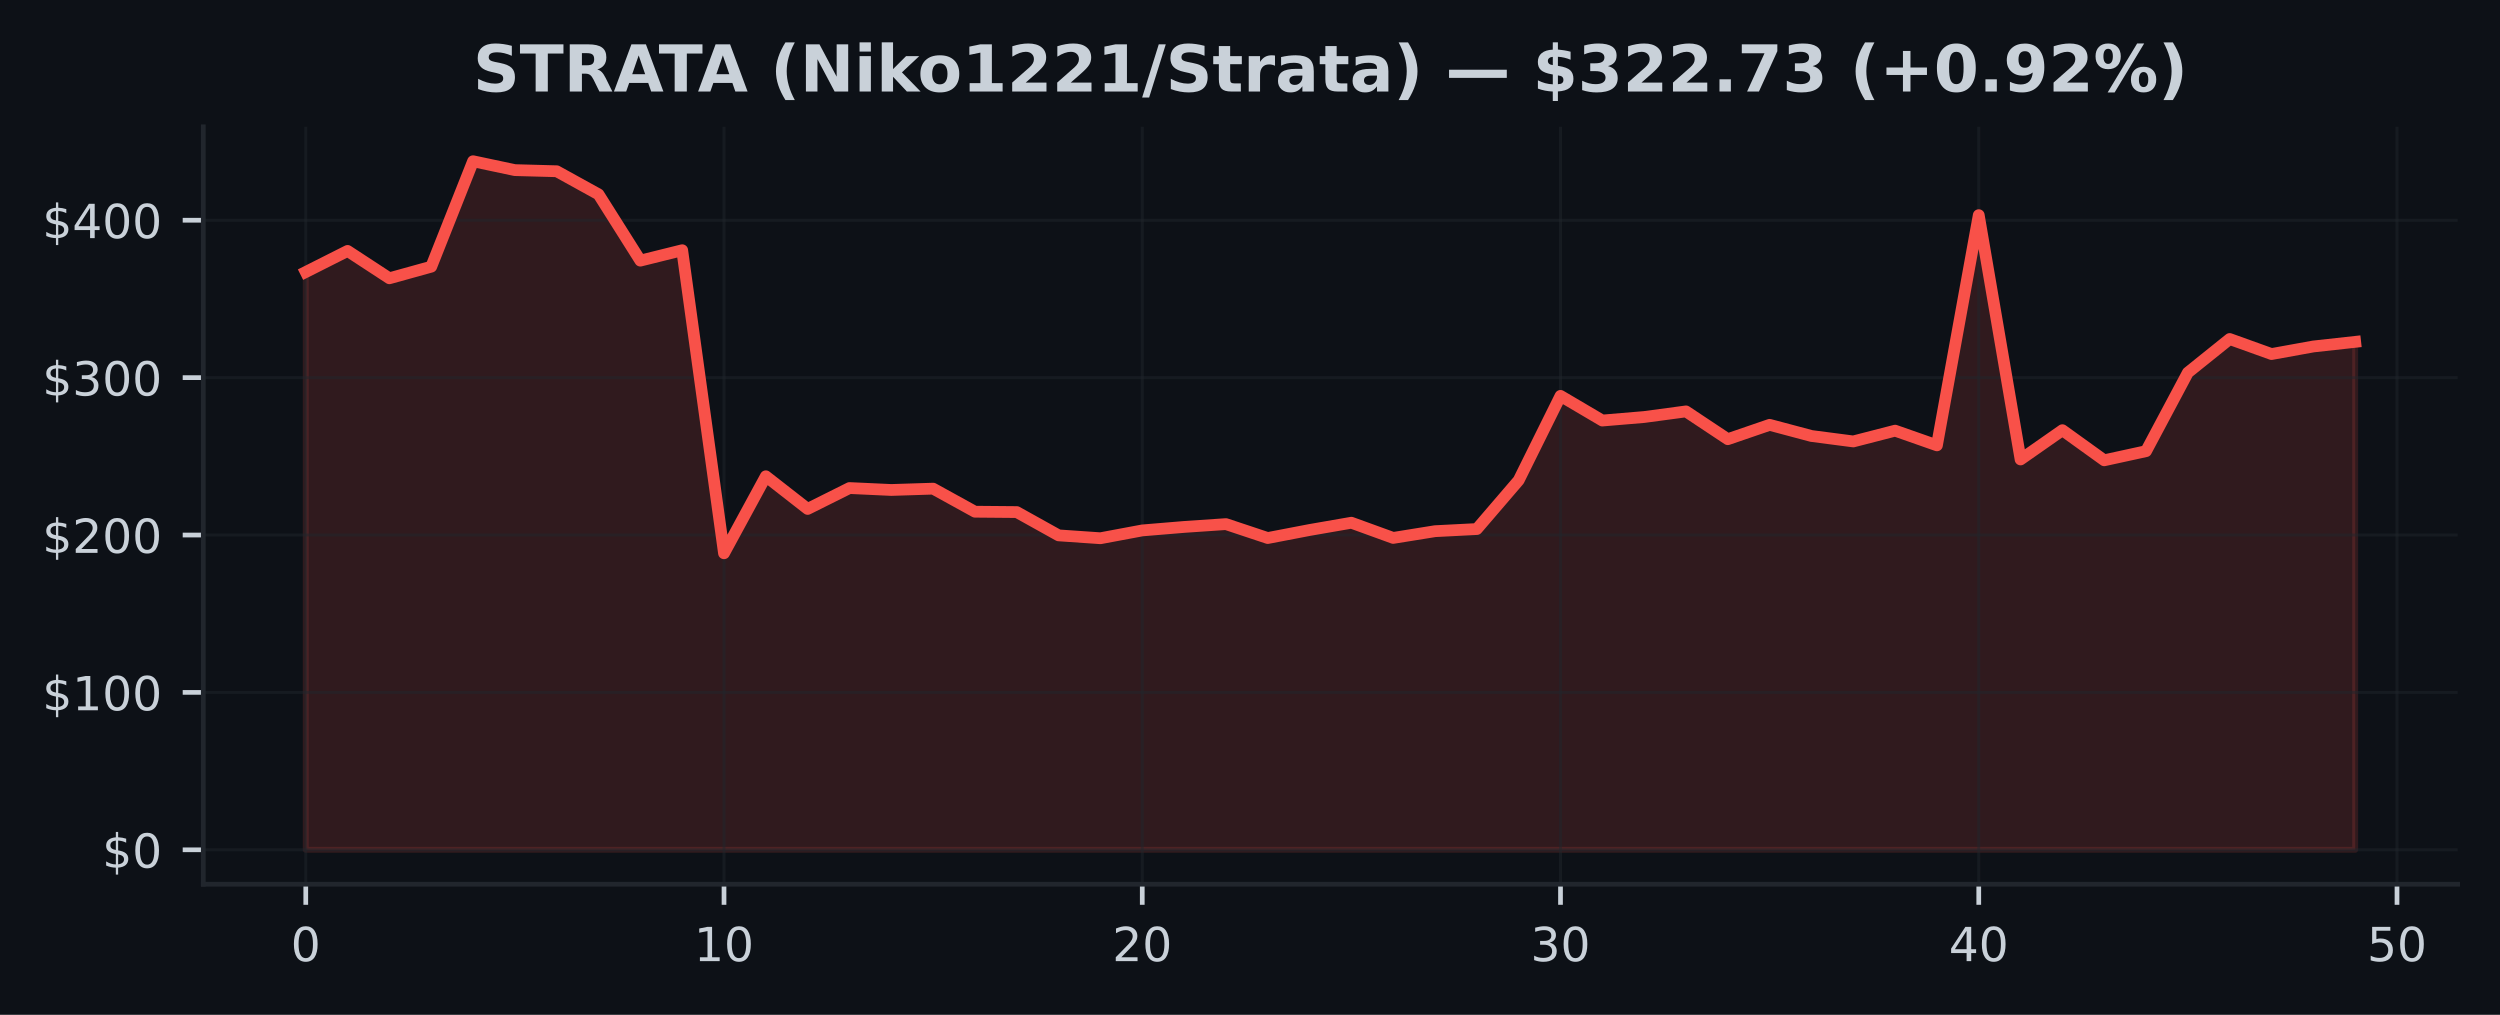
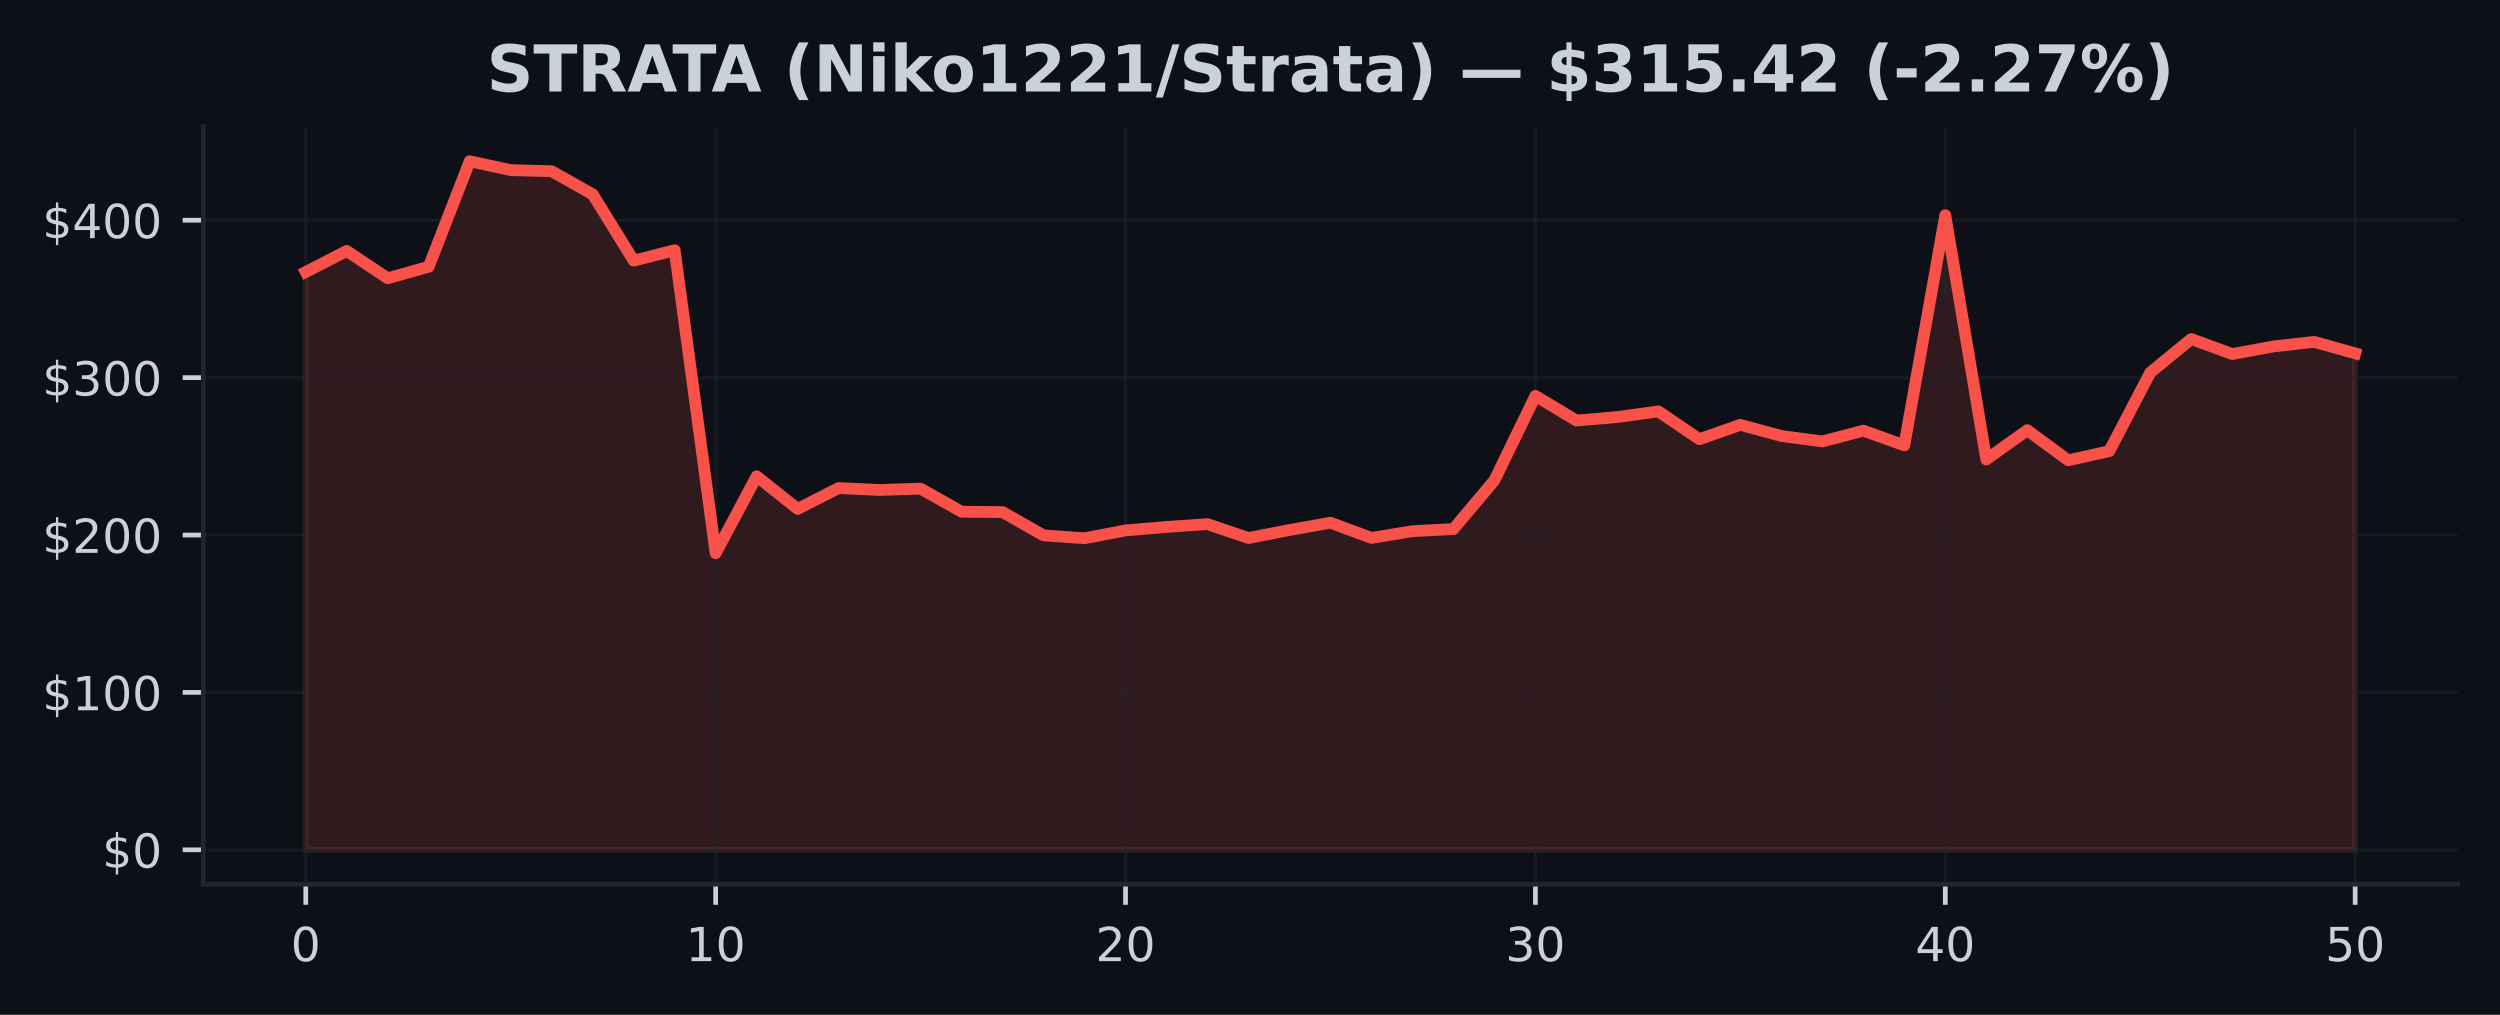
<svg xmlns="http://www.w3.org/2000/svg" xmlns:xlink="http://www.w3.org/1999/xlink" width="425pt" height="172.518pt" viewBox="0 0 425 172.518" version="1.1">
  <defs>
    <style type="text/css">*{stroke-linejoin: round; stroke-linecap: butt}</style>
  </defs>
  <g id="figure_1">
    <g id="patch_1">
      <path d="M 0 172.518  L 425 172.518  L 425 0  L 0 0  z " style="fill: #0d1117" />
    </g>
    <g id="axes_1">
      <g id="patch_2">
        <path d="M 34.56 150.318  L 417.8 150.318  L 417.8 21.558  L 34.56 21.558  z " style="fill: #0d1117" />
      </g>
      <g id="FillBetweenPolyCollection_1">
        <defs>
-           <path id="m286c811dd5" d="M 51.98 -28.053  L 51.98 -126.276  L 59.09 -129.862  L 66.2 -125.212  L 73.311 -127.183  L 80.421 -145.107  L 87.531 -143.598  L 94.641 -143.406  L 101.751 -139.478  L 108.862 -128.211  L 115.972 -129.979  L 123.082 -78.461  L 130.192 -91.55  L 137.302 -86.001  L 144.413 -89.551  L 151.523 -89.222  L 158.633 -89.447  L 165.743 -85.527  L 172.853 -85.466  L 179.964 -81.506  L 187.074 -81.016  L 194.184 -82.346  L 201.294 -82.937  L 208.404 -83.421  L 215.515 -81.054  L 222.625 -82.418  L 229.735 -83.654  L 236.845 -81.072  L 243.956 -82.217  L 251.066 -82.581  L 258.176 -90.868  L 265.286 -105.217  L 272.396 -101.027  L 279.507 -101.626  L 286.617 -102.581  L 293.727 -97.856  L 300.837 -100.296  L 307.947 -98.399  L 315.058 -97.474  L 322.168 -99.306  L 329.278 -96.81  L 336.388 -135.941  L 343.498 -94.413  L 350.609 -99.384  L 357.719 -94.268  L 364.829 -95.82  L 371.939 -109.177  L 379.049 -114.886  L 386.16 -112.331  L 393.27 -113.618  L 400.38 -114.402  L 400.38 -28.053  L 400.38 -28.053  L 393.27 -28.053  L 386.16 -28.053  L 379.049 -28.053  L 371.939 -28.053  L 364.829 -28.053  L 357.719 -28.053  L 350.609 -28.053  L 343.498 -28.053  L 336.388 -28.053  L 329.278 -28.053  L 322.168 -28.053  L 315.058 -28.053  L 307.947 -28.053  L 300.837 -28.053  L 293.727 -28.053  L 286.617 -28.053  L 279.507 -28.053  L 272.396 -28.053  L 265.286 -28.053  L 258.176 -28.053  L 251.066 -28.053  L 243.956 -28.053  L 236.845 -28.053  L 229.735 -28.053  L 222.625 -28.053  L 215.515 -28.053  L 208.404 -28.053  L 201.294 -28.053  L 194.184 -28.053  L 187.074 -28.053  L 179.964 -28.053  L 172.853 -28.053  L 165.743 -28.053  L 158.633 -28.053  L 151.523 -28.053  L 144.413 -28.053  L 137.302 -28.053  L 130.192 -28.053  L 123.082 -28.053  L 115.972 -28.053  L 108.862 -28.053  L 101.751 -28.053  L 94.641 -28.053  L 87.531 -28.053  L 80.421 -28.053  L 73.311 -28.053  L 66.2 -28.053  L 59.09 -28.053  L 51.98 -28.053  z " style="stroke: #f85149; stroke-opacity: 0.15" />
+           <path id="m7170a94264" d="M 51.98 -28.053  L 51.98 -126.276  L 58.948 -129.862  L 65.916 -125.212  L 72.884 -127.183  L 79.852 -145.107  L 86.82 -143.598  L 93.788 -143.406  L 100.756 -139.478  L 107.724 -128.211  L 114.692 -129.979  L 121.66 -78.461  L 128.628 -91.55  L 135.596 -86.001  L 142.564 -89.551  L 149.532 -89.222  L 156.5 -89.447  L 163.468 -85.527  L 170.436 -85.466  L 177.404 -81.506  L 184.372 -81.016  L 191.34 -82.346  L 198.308 -82.937  L 205.276 -83.421  L 212.244 -81.054  L 219.212 -82.418  L 226.18 -83.654  L 233.148 -81.072  L 240.116 -82.217  L 247.084 -82.581  L 254.052 -90.868  L 261.02 -105.217  L 267.988 -101.027  L 274.956 -101.626  L 281.924 -102.581  L 288.892 -97.856  L 295.86 -100.296  L 302.828 -98.399  L 309.796 -97.474  L 316.764 -99.306  L 323.732 -96.81  L 330.7 -135.941  L 337.668 -94.413  L 344.636 -99.384  L 351.604 -94.268  L 358.572 -95.82  L 365.54 -109.177  L 372.508 -114.886  L 379.476 -112.331  L 386.444 -113.618  L 393.412 -114.402  L 400.38 -112.446  L 400.38 -28.053  L 400.38 -28.053  L 393.412 -28.053  L 386.444 -28.053  L 379.476 -28.053  L 372.508 -28.053  L 365.54 -28.053  L 358.572 -28.053  L 351.604 -28.053  L 344.636 -28.053  L 337.668 -28.053  L 330.7 -28.053  L 323.732 -28.053  L 316.764 -28.053  L 309.796 -28.053  L 302.828 -28.053  L 295.86 -28.053  L 288.892 -28.053  L 281.924 -28.053  L 274.956 -28.053  L 267.988 -28.053  L 261.02 -28.053  L 254.052 -28.053  L 247.084 -28.053  L 240.116 -28.053  L 233.148 -28.053  L 226.18 -28.053  L 219.212 -28.053  L 212.244 -28.053  L 205.276 -28.053  L 198.308 -28.053  L 191.34 -28.053  L 184.372 -28.053  L 177.404 -28.053  L 170.436 -28.053  L 163.468 -28.053  L 156.5 -28.053  L 149.532 -28.053  L 142.564 -28.053  L 135.596 -28.053  L 128.628 -28.053  L 121.66 -28.053  L 114.692 -28.053  L 107.724 -28.053  L 100.756 -28.053  L 93.788 -28.053  L 86.82 -28.053  L 79.852 -28.053  L 72.884 -28.053  L 65.916 -28.053  L 58.948 -28.053  L 51.98 -28.053  z " style="stroke: #f85149; stroke-opacity: 0.15" />
        </defs>
-         <g clip-path="url(#pf6e8605d1f)">
-           <use xlink:href="#m286c811dd5" x="0" y="172.518" style="fill: #f85149; fill-opacity: 0.15; stroke: #f85149; stroke-opacity: 0.15" />
+         <g clip-path="url(#p6a91140f1a)">
+           <use xlink:href="#m7170a94264" x="0" y="172.518" style="fill: #f85149; fill-opacity: 0.15; stroke: #f85149; stroke-opacity: 0.15" />
        </g>
      </g>
      <g id="matplotlib.axis_1">
        <g id="xtick_1">
          <g id="line2d_1">
-             <path d="M 51.98 150.318  L 51.98 21.558  " clip-path="url(#pf6e8605d1f)" style="fill: none; stroke: #21262d; stroke-opacity: 0.5; stroke-width: 0.5; stroke-linecap: square" />
+             <path d="M 51.98 150.318  L 51.98 21.558  " clip-path="url(#p6a91140f1a)" style="fill: none; stroke: #21262d; stroke-opacity: 0.5; stroke-width: 0.5; stroke-linecap: square" />
          </g>
          <g id="line2d_2">
            <defs>
-               <path id="mf4ad8862d4" d="M 0 0  L 0 3.5  " style="stroke: #c9d1d9; stroke-width: 0.8" />
+               <path id="m37637c1ccb" d="M 0 0  L 0 3.5  " style="stroke: #c9d1d9; stroke-width: 0.8" />
            </defs>
            <g>
-               <use xlink:href="#mf4ad8862d4" x="51.98" y="150.318" style="fill: #c9d1d9; stroke: #c9d1d9; stroke-width: 0.8" />
+               <use xlink:href="#m37637c1ccb" x="51.98" y="150.318" style="fill: #c9d1d9; stroke: #c9d1d9; stroke-width: 0.8" />
            </g>
          </g>
          <g id="text_1">
            <g style="fill: #c9d1d9" transform="translate(49.435 163.3964) scale(0.08 -0.08)">
              <defs>
                <path id="DejaVuSans-13" d="M 2034 4250  Q 1547 4250 1301 3770  Q 1056 3291 1056 2328  Q 1056 1369 1301 889  Q 1547 409 2034 409  Q 2525 409 2770 889  Q 3016 1369 3016 2328  Q 3016 3291 2770 3770  Q 2525 4250 2034 4250  z M 2034 4750  Q 2819 4750 3233 4129  Q 3647 3509 3647 2328  Q 3647 1150 3233 529  Q 2819 -91 2034 -91  Q 1250 -91 836 529  Q 422 1150 422 2328  Q 422 3509 836 4129  Q 1250 4750 2034 4750  z " transform="scale(0.015625)" />
              </defs>
              <use xlink:href="#DejaVuSans-13" />
            </g>
          </g>
        </g>
        <g id="xtick_2">
          <g id="line2d_3">
-             <path d="M 123.082 150.318  L 123.082 21.558  " clip-path="url(#pf6e8605d1f)" style="fill: none; stroke: #21262d; stroke-opacity: 0.5; stroke-width: 0.5; stroke-linecap: square" />
+             <path d="M 121.66 150.318  L 121.66 21.558  " clip-path="url(#p6a91140f1a)" style="fill: none; stroke: #21262d; stroke-opacity: 0.5; stroke-width: 0.5; stroke-linecap: square" />
          </g>
          <g id="line2d_4">
            <g>
-               <use xlink:href="#mf4ad8862d4" x="123.082" y="150.318" style="fill: #c9d1d9; stroke: #c9d1d9; stroke-width: 0.8" />
+               <use xlink:href="#m37637c1ccb" x="121.66" y="150.318" style="fill: #c9d1d9; stroke: #c9d1d9; stroke-width: 0.8" />
            </g>
          </g>
          <g id="text_2">
-             <g style="fill: #c9d1d9" transform="translate(117.992 163.3964) scale(0.08 -0.08)">
+             <g style="fill: #c9d1d9" transform="translate(116.57 163.3964) scale(0.08 -0.08)">
              <defs>
                <path id="DejaVuSans-14" d="M 794 531  L 1825 531  L 1825 4091  L 703 3866  L 703 4441  L 1819 4666  L 2450 4666  L 2450 531  L 3481 531  L 3481 0  L 794 0  L 794 531  z " transform="scale(0.015625)" />
              </defs>
              <use xlink:href="#DejaVuSans-14" />
              <use xlink:href="#DejaVuSans-13" transform="translate(63.625 0)" />
            </g>
          </g>
        </g>
        <g id="xtick_3">
          <g id="line2d_5">
-             <path d="M 194.184 150.318  L 194.184 21.558  " clip-path="url(#pf6e8605d1f)" style="fill: none; stroke: #21262d; stroke-opacity: 0.5; stroke-width: 0.5; stroke-linecap: square" />
+             <path d="M 191.34 150.318  L 191.34 21.558  " clip-path="url(#p6a91140f1a)" style="fill: none; stroke: #21262d; stroke-opacity: 0.5; stroke-width: 0.5; stroke-linecap: square" />
          </g>
          <g id="line2d_6">
            <g>
-               <use xlink:href="#mf4ad8862d4" x="194.184" y="150.318" style="fill: #c9d1d9; stroke: #c9d1d9; stroke-width: 0.8" />
+               <use xlink:href="#m37637c1ccb" x="191.34" y="150.318" style="fill: #c9d1d9; stroke: #c9d1d9; stroke-width: 0.8" />
            </g>
          </g>
          <g id="text_3">
-             <g style="fill: #c9d1d9" transform="translate(189.0941 163.3964) scale(0.08 -0.08)">
+             <g style="fill: #c9d1d9" transform="translate(186.25 163.3964) scale(0.08 -0.08)">
              <defs>
                <path id="DejaVuSans-15" d="M 1228 531  L 3431 531  L 3431 0  L 469 0  L 469 531  Q 828 903 1448 1529  Q 2069 2156 2228 2338  Q 2531 2678 2651 2914  Q 2772 3150 2772 3378  Q 2772 3750 2511 3984  Q 2250 4219 1831 4219  Q 1534 4219 1204 4116  Q 875 4013 500 3803  L 500 4441  Q 881 4594 1212 4672  Q 1544 4750 1819 4750  Q 2544 4750 2975 4387  Q 3406 4025 3406 3419  Q 3406 3131 3298 2873  Q 3191 2616 2906 2266  Q 2828 2175 2409 1742  Q 1991 1309 1228 531  z " transform="scale(0.015625)" />
              </defs>
              <use xlink:href="#DejaVuSans-15" />
              <use xlink:href="#DejaVuSans-13" transform="translate(63.625 0)" />
            </g>
          </g>
        </g>
        <g id="xtick_4">
          <g id="line2d_7">
-             <path d="M 265.286 150.318  L 265.286 21.558  " clip-path="url(#pf6e8605d1f)" style="fill: none; stroke: #21262d; stroke-opacity: 0.5; stroke-width: 0.5; stroke-linecap: square" />
+             <path d="M 261.02 150.318  L 261.02 21.558  " clip-path="url(#p6a91140f1a)" style="fill: none; stroke: #21262d; stroke-opacity: 0.5; stroke-width: 0.5; stroke-linecap: square" />
          </g>
          <g id="line2d_8">
            <g>
-               <use xlink:href="#mf4ad8862d4" x="265.286" y="150.318" style="fill: #c9d1d9; stroke: #c9d1d9; stroke-width: 0.8" />
+               <use xlink:href="#m37637c1ccb" x="261.02" y="150.318" style="fill: #c9d1d9; stroke: #c9d1d9; stroke-width: 0.8" />
            </g>
          </g>
          <g id="text_4">
-             <g style="fill: #c9d1d9" transform="translate(260.1961 163.3964) scale(0.08 -0.08)">
+             <g style="fill: #c9d1d9" transform="translate(255.93 163.3964) scale(0.08 -0.08)">
              <defs>
                <path id="DejaVuSans-16" d="M 2597 2516  Q 3050 2419 3304 2112  Q 3559 1806 3559 1356  Q 3559 666 3084 287  Q 2609 -91 1734 -91  Q 1441 -91 1130 -33  Q 819 25 488 141  L 488 750  Q 750 597 1062 519  Q 1375 441 1716 441  Q 2309 441 2620 675  Q 2931 909 2931 1356  Q 2931 1769 2642 2001  Q 2353 2234 1838 2234  L 1294 2234  L 1294 2753  L 1863 2753  Q 2328 2753 2575 2939  Q 2822 3125 2822 3475  Q 2822 3834 2567 4026  Q 2313 4219 1838 4219  Q 1578 4219 1281 4162  Q 984 4106 628 3988  L 628 4550  Q 988 4650 1302 4700  Q 1616 4750 1894 4750  Q 2613 4750 3031 4423  Q 3450 4097 3450 3541  Q 3450 3153 3228 2886  Q 3006 2619 2597 2516  z " transform="scale(0.015625)" />
              </defs>
              <use xlink:href="#DejaVuSans-16" />
              <use xlink:href="#DejaVuSans-13" transform="translate(63.625 0)" />
            </g>
          </g>
        </g>
        <g id="xtick_5">
          <g id="line2d_9">
-             <path d="M 336.388 150.318  L 336.388 21.558  " clip-path="url(#pf6e8605d1f)" style="fill: none; stroke: #21262d; stroke-opacity: 0.5; stroke-width: 0.5; stroke-linecap: square" />
+             <path d="M 330.7 150.318  L 330.7 21.558  " clip-path="url(#p6a91140f1a)" style="fill: none; stroke: #21262d; stroke-opacity: 0.5; stroke-width: 0.5; stroke-linecap: square" />
          </g>
          <g id="line2d_10">
            <g>
-               <use xlink:href="#mf4ad8862d4" x="336.388" y="150.318" style="fill: #c9d1d9; stroke: #c9d1d9; stroke-width: 0.8" />
+               <use xlink:href="#m37637c1ccb" x="330.7" y="150.318" style="fill: #c9d1d9; stroke: #c9d1d9; stroke-width: 0.8" />
            </g>
          </g>
          <g id="text_5">
-             <g style="fill: #c9d1d9" transform="translate(331.2982 163.3964) scale(0.08 -0.08)">
+             <g style="fill: #c9d1d9" transform="translate(325.61 163.3964) scale(0.08 -0.08)">
              <defs>
                <path id="DejaVuSans-17" d="M 2419 4116  L 825 1625  L 2419 1625  L 2419 4116  z M 2253 4666  L 3047 4666  L 3047 1625  L 3713 1625  L 3713 1100  L 3047 1100  L 3047 0  L 2419 0  L 2419 1100  L 313 1100  L 313 1709  L 2253 4666  z " transform="scale(0.015625)" />
              </defs>
              <use xlink:href="#DejaVuSans-17" />
              <use xlink:href="#DejaVuSans-13" transform="translate(63.625 0)" />
            </g>
          </g>
        </g>
        <g id="xtick_6">
          <g id="line2d_11">
-             <path d="M 407.49 150.318  L 407.49 21.558  " clip-path="url(#pf6e8605d1f)" style="fill: none; stroke: #21262d; stroke-opacity: 0.5; stroke-width: 0.5; stroke-linecap: square" />
+             <path d="M 400.38 150.318  L 400.38 21.558  " clip-path="url(#p6a91140f1a)" style="fill: none; stroke: #21262d; stroke-opacity: 0.5; stroke-width: 0.5; stroke-linecap: square" />
          </g>
          <g id="line2d_12">
            <g>
-               <use xlink:href="#mf4ad8862d4" x="407.49" y="150.318" style="fill: #c9d1d9; stroke: #c9d1d9; stroke-width: 0.8" />
+               <use xlink:href="#m37637c1ccb" x="400.38" y="150.318" style="fill: #c9d1d9; stroke: #c9d1d9; stroke-width: 0.8" />
            </g>
          </g>
          <g id="text_6">
-             <g style="fill: #c9d1d9" transform="translate(402.4002 163.3964) scale(0.08 -0.08)">
+             <g style="fill: #c9d1d9" transform="translate(395.29 163.3964) scale(0.08 -0.08)">
              <defs>
                <path id="DejaVuSans-18" d="M 691 4666  L 3169 4666  L 3169 4134  L 1269 4134  L 1269 2991  Q 1406 3038 1543 3061  Q 1681 3084 1819 3084  Q 2600 3084 3056 2656  Q 3513 2228 3513 1497  Q 3513 744 3044 326  Q 2575 -91 1722 -91  Q 1428 -91 1123 -41  Q 819 9 494 109  L 494 744  Q 775 591 1075 516  Q 1375 441 1709 441  Q 2250 441 2565 725  Q 2881 1009 2881 1497  Q 2881 1984 2565 2268  Q 2250 2553 1709 2553  Q 1456 2553 1204 2497  Q 953 2441 691 2322  L 691 4666  z " transform="scale(0.015625)" />
              </defs>
              <use xlink:href="#DejaVuSans-18" />
              <use xlink:href="#DejaVuSans-13" transform="translate(63.625 0)" />
            </g>
          </g>
        </g>
      </g>
      <g id="matplotlib.axis_2">
        <g id="ytick_1">
          <g id="line2d_13">
-             <path d="M 34.56 144.466  L 417.8 144.466  " clip-path="url(#pf6e8605d1f)" style="fill: none; stroke: #21262d; stroke-opacity: 0.5; stroke-width: 0.5; stroke-linecap: square" />
+             <path d="M 34.56 144.466  L 417.8 144.466  " clip-path="url(#p6a91140f1a)" style="fill: none; stroke: #21262d; stroke-opacity: 0.5; stroke-width: 0.5; stroke-linecap: square" />
          </g>
          <g id="line2d_14">
            <defs>
-               <path id="m9db0360686" d="M 0 0  L -3.5 0  " style="stroke: #c9d1d9; stroke-width: 0.8" />
+               <path id="m9050d5553f" d="M 0 0  L -3.5 0  " style="stroke: #c9d1d9; stroke-width: 0.8" />
            </defs>
            <g>
-               <use xlink:href="#m9db0360686" x="34.56" y="144.466" style="fill: #c9d1d9; stroke: #c9d1d9; stroke-width: 0.8" />
+               <use xlink:href="#m9050d5553f" x="34.56" y="144.466" style="fill: #c9d1d9; stroke: #c9d1d9; stroke-width: 0.8" />
            </g>
          </g>
          <g id="text_7">
            <g style="fill: #c9d1d9" transform="translate(17.38 147.5049) scale(0.08 -0.08)">
              <defs>
                <path id="DejaVuSans-7" d="M 2163 -941  L 1850 -941  L 1847 0  Q 1519 6 1191 76  Q 863 147 531 288  L 531 850  Q 850 650 1176 548  Q 1503 447 1850 444  L 1850 1869  Q 1159 1981 845 2250  Q 531 2519 531 2988  Q 531 3497 872 3790  Q 1213 4084 1850 4128  L 1850 4863  L 2163 4863  L 2163 4138  Q 2453 4125 2725 4076  Q 2997 4028 3256 3944  L 3256 3397  Q 2997 3528 2723 3600  Q 2450 3672 2163 3684  L 2163 2350  Q 2872 2241 3206 1959  Q 3541 1678 3541 1191  Q 3541 663 3186 358  Q 2831 53 2163 6  L 2163 -941  z M 1850 2406  L 1850 3688  Q 1488 3647 1297 3481  Q 1106 3316 1106 3041  Q 1106 2772 1282 2622  Q 1459 2472 1850 2406  z M 2163 1806  L 2163 453  Q 2559 506 2761 678  Q 2963 850 2963 1131  Q 2963 1406 2770 1568  Q 2578 1731 2163 1806  z " transform="scale(0.015625)" />
              </defs>
              <use xlink:href="#DejaVuSans-7" />
              <use xlink:href="#DejaVuSans-13" transform="translate(63.625 0)" />
            </g>
          </g>
        </g>
        <g id="ytick_2">
          <g id="line2d_15">
-             <path d="M 34.56 117.71  L 417.8 117.71  " clip-path="url(#pf6e8605d1f)" style="fill: none; stroke: #21262d; stroke-opacity: 0.5; stroke-width: 0.5; stroke-linecap: square" />
+             <path d="M 34.56 117.71  L 417.8 117.71  " clip-path="url(#p6a91140f1a)" style="fill: none; stroke: #21262d; stroke-opacity: 0.5; stroke-width: 0.5; stroke-linecap: square" />
          </g>
          <g id="line2d_16">
            <g>
-               <use xlink:href="#m9db0360686" x="34.56" y="117.71" style="fill: #c9d1d9; stroke: #c9d1d9; stroke-width: 0.8" />
+               <use xlink:href="#m9050d5553f" x="34.56" y="117.71" style="fill: #c9d1d9; stroke: #c9d1d9; stroke-width: 0.8" />
            </g>
          </g>
          <g id="text_8">
            <g style="fill: #c9d1d9" transform="translate(7.2 120.749) scale(0.08 -0.08)">
              <use xlink:href="#DejaVuSans-7" />
              <use xlink:href="#DejaVuSans-14" transform="translate(63.625 0)" />
              <use xlink:href="#DejaVuSans-13" transform="translate(127.25 0)" />
              <use xlink:href="#DejaVuSans-13" transform="translate(190.875 0)" />
            </g>
          </g>
        </g>
        <g id="ytick_3">
          <g id="line2d_17">
-             <path d="M 34.56 90.954  L 417.8 90.954  " clip-path="url(#pf6e8605d1f)" style="fill: none; stroke: #21262d; stroke-opacity: 0.5; stroke-width: 0.5; stroke-linecap: square" />
+             <path d="M 34.56 90.954  L 417.8 90.954  " clip-path="url(#p6a91140f1a)" style="fill: none; stroke: #21262d; stroke-opacity: 0.5; stroke-width: 0.5; stroke-linecap: square" />
          </g>
          <g id="line2d_18">
            <g>
-               <use xlink:href="#m9db0360686" x="34.56" y="90.954" style="fill: #c9d1d9; stroke: #c9d1d9; stroke-width: 0.8" />
+               <use xlink:href="#m9050d5553f" x="34.56" y="90.954" style="fill: #c9d1d9; stroke: #c9d1d9; stroke-width: 0.8" />
            </g>
          </g>
          <g id="text_9">
            <g style="fill: #c9d1d9" transform="translate(7.2 93.99306) scale(0.08 -0.08)">
              <use xlink:href="#DejaVuSans-7" />
              <use xlink:href="#DejaVuSans-15" transform="translate(63.625 0)" />
              <use xlink:href="#DejaVuSans-13" transform="translate(127.25 0)" />
              <use xlink:href="#DejaVuSans-13" transform="translate(190.875 0)" />
            </g>
          </g>
        </g>
        <g id="ytick_4">
          <g id="line2d_19">
-             <path d="M 34.56 64.198  L 417.8 64.198  " clip-path="url(#pf6e8605d1f)" style="fill: none; stroke: #21262d; stroke-opacity: 0.5; stroke-width: 0.5; stroke-linecap: square" />
+             <path d="M 34.56 64.198  L 417.8 64.198  " clip-path="url(#p6a91140f1a)" style="fill: none; stroke: #21262d; stroke-opacity: 0.5; stroke-width: 0.5; stroke-linecap: square" />
          </g>
          <g id="line2d_20">
            <g>
-               <use xlink:href="#m9db0360686" x="34.56" y="64.198" style="fill: #c9d1d9; stroke: #c9d1d9; stroke-width: 0.8" />
+               <use xlink:href="#m9050d5553f" x="34.56" y="64.198" style="fill: #c9d1d9; stroke: #c9d1d9; stroke-width: 0.8" />
            </g>
          </g>
          <g id="text_10">
            <g style="fill: #c9d1d9" transform="translate(7.2 67.23712) scale(0.08 -0.08)">
              <use xlink:href="#DejaVuSans-7" />
              <use xlink:href="#DejaVuSans-16" transform="translate(63.625 0)" />
              <use xlink:href="#DejaVuSans-13" transform="translate(127.25 0)" />
              <use xlink:href="#DejaVuSans-13" transform="translate(190.875 0)" />
            </g>
          </g>
        </g>
        <g id="ytick_5">
          <g id="line2d_21">
-             <path d="M 34.56 37.442  L 417.8 37.442  " clip-path="url(#pf6e8605d1f)" style="fill: none; stroke: #21262d; stroke-opacity: 0.5; stroke-width: 0.5; stroke-linecap: square" />
+             <path d="M 34.56 37.442  L 417.8 37.442  " clip-path="url(#p6a91140f1a)" style="fill: none; stroke: #21262d; stroke-opacity: 0.5; stroke-width: 0.5; stroke-linecap: square" />
          </g>
          <g id="line2d_22">
            <g>
-               <use xlink:href="#m9db0360686" x="34.56" y="37.442" style="fill: #c9d1d9; stroke: #c9d1d9; stroke-width: 0.8" />
+               <use xlink:href="#m9050d5553f" x="34.56" y="37.442" style="fill: #c9d1d9; stroke: #c9d1d9; stroke-width: 0.8" />
            </g>
          </g>
          <g id="text_11">
            <g style="fill: #c9d1d9" transform="translate(7.2 40.48118) scale(0.08 -0.08)">
              <use xlink:href="#DejaVuSans-7" />
              <use xlink:href="#DejaVuSans-17" transform="translate(63.625 0)" />
              <use xlink:href="#DejaVuSans-13" transform="translate(127.25 0)" />
              <use xlink:href="#DejaVuSans-13" transform="translate(190.875 0)" />
            </g>
          </g>
        </g>
      </g>
      <g id="line2d_23">
-         <path d="M 51.98 46.242  L 59.09 42.657  L 66.2 47.307  L 73.311 45.335  L 80.421 27.411  L 87.531 28.92  L 94.641 29.113  L 101.751 33.04  L 108.862 44.307  L 115.972 42.539  L 123.082 94.057  L 130.192 80.968  L 137.302 86.518  L 144.413 82.967  L 151.523 83.296  L 158.633 83.071  L 165.743 86.991  L 172.853 87.053  L 179.964 91.013  L 187.074 91.502  L 194.184 90.172  L 201.294 89.581  L 208.404 89.097  L 215.515 91.465  L 222.625 90.1  L 229.735 88.864  L 236.845 91.446  L 243.956 90.301  L 251.066 89.937  L 258.176 81.651  L 265.286 67.301  L 272.396 71.491  L 279.507 70.892  L 286.617 69.937  L 293.727 74.662  L 300.837 72.222  L 307.947 74.119  L 315.058 75.045  L 322.168 73.212  L 329.278 75.708  L 336.388 36.578  L 343.498 78.105  L 350.609 73.134  L 357.719 78.25  L 364.829 76.698  L 371.939 63.342  L 379.049 57.632  L 386.16 60.187  L 393.27 58.9  L 400.38 58.116  " clip-path="url(#pf6e8605d1f)" style="fill: none; stroke: #f85149; stroke-width: 2; stroke-linecap: square" />
+         <path d="M 51.98 46.242  L 58.948 42.657  L 65.916 47.307  L 72.884 45.335  L 79.852 27.411  L 86.82 28.92  L 93.788 29.113  L 100.756 33.04  L 107.724 44.307  L 114.692 42.539  L 121.66 94.057  L 128.628 80.968  L 135.596 86.518  L 142.564 82.967  L 149.532 83.296  L 156.5 83.071  L 163.468 86.991  L 170.436 87.053  L 177.404 91.013  L 184.372 91.502  L 191.34 90.172  L 198.308 89.581  L 205.276 89.097  L 212.244 91.465  L 219.212 90.1  L 226.18 88.864  L 233.148 91.446  L 240.116 90.301  L 247.084 89.937  L 254.052 81.651  L 261.02 67.301  L 267.988 71.491  L 274.956 70.892  L 281.924 69.937  L 288.892 74.662  L 295.86 72.222  L 302.828 74.119  L 309.796 75.045  L 316.764 73.212  L 323.732 75.708  L 330.7 36.578  L 337.668 78.105  L 344.636 73.134  L 351.604 78.25  L 358.572 76.698  L 365.54 63.342  L 372.508 57.632  L 379.476 60.187  L 386.444 58.9  L 393.412 58.116  L 400.38 60.072  " clip-path="url(#p6a91140f1a)" style="fill: none; stroke: #f85149; stroke-width: 2; stroke-linecap: square" />
      </g>
      <g id="patch_3">
        <path d="M 34.56 150.318  L 34.56 21.558  " style="fill: none; stroke: #21262d; stroke-width: 0.8; stroke-linejoin: miter; stroke-linecap: square" />
      </g>
      <g id="patch_4">
        <path d="M 34.56 150.318  L 417.8 150.318  " style="fill: none; stroke: #21262d; stroke-width: 0.8; stroke-linejoin: miter; stroke-linecap: square" />
      </g>
      <g id="text_12">
-         <g style="fill: #c9d1d9" transform="translate(80.42141 15.55828) scale(0.11 -0.11)">
+         <g style="fill: #c9d1d9" transform="translate(82.74773 15.55828) scale(0.11 -0.11)">
          <defs>
            <path id="DejaVuSans-Bold-36" d="M 3834 4519  L 3834 3531  Q 3450 3703 3084 3790  Q 2719 3878 2394 3878  Q 1963 3878 1756 3759  Q 1550 3641 1550 3391  Q 1550 3203 1689 3098  Q 1828 2994 2194 2919  L 2706 2816  Q 3484 2659 3812 2340  Q 4141 2022 4141 1434  Q 4141 663 3683 286  Q 3225 -91 2284 -91  Q 1841 -91 1394 -6  Q 947 78 500 244  L 500 1259  Q 947 1022 1364 901  Q 1781 781 2169 781  Q 2563 781 2772 912  Q 2981 1044 2981 1288  Q 2981 1506 2839 1625  Q 2697 1744 2272 1838  L 1806 1941  Q 1106 2091 782 2419  Q 459 2747 459 3303  Q 459 4000 909 4375  Q 1359 4750 2203 4750  Q 2588 4750 2994 4692  Q 3400 4634 3834 4519  z " transform="scale(0.015625)" />
            <path id="DejaVuSans-Bold-37" d="M 31 4666  L 4331 4666  L 4331 3756  L 2784 3756  L 2784 0  L 1581 0  L 1581 3756  L 31 3756  L 31 4666  z " transform="scale(0.015625)" />
            <path id="DejaVuSans-Bold-35" d="M 2297 2597  Q 2675 2597 2839 2737  Q 3003 2878 3003 3200  Q 3003 3519 2839 3656  Q 2675 3794 2297 3794  L 1791 3794  L 1791 2597  L 2297 2597  z M 1791 1766  L 1791 0  L 588 0  L 588 4666  L 2425 4666  Q 3347 4666 3776 4356  Q 4206 4047 4206 3378  Q 4206 2916 3982 2619  Q 3759 2322 3309 2181  Q 3556 2125 3751 1926  Q 3947 1728 4147 1325  L 4800 0  L 3519 0  L 2950 1159  Q 2778 1509 2601 1637  Q 2425 1766 2131 1766  L 1791 1766  z " transform="scale(0.015625)" />
            <path id="DejaVuSans-Bold-24" d="M 3419 850  L 1538 850  L 1241 0  L 31 0  L 1759 4666  L 3194 4666  L 4922 0  L 3713 0  L 3419 850  z M 1838 1716  L 3116 1716  L 2478 3572  L 1838 1716  z " transform="scale(0.015625)" />
            <path id="DejaVuSans-Bold-3" transform="scale(0.015625)" />
            <path id="DejaVuSans-Bold-b" d="M 2413 -844  L 1484 -844  Q 1006 -72 778 623  Q 550 1319 550 2003  Q 550 2688 779 3389  Q 1009 4091 1484 4856  L 2413 4856  Q 2013 4116 1813 3408  Q 1613 2700 1613 2009  Q 1613 1319 1811 609  Q 2009 -100 2413 -844  z " transform="scale(0.015625)" />
            <path id="DejaVuSans-Bold-31" d="M 588 4666  L 1931 4666  L 3628 1466  L 3628 4666  L 4769 4666  L 4769 0  L 3425 0  L 1728 3200  L 1728 0  L 588 0  L 588 4666  z " transform="scale(0.015625)" />
            <path id="DejaVuSans-Bold-4c" d="M 538 3500  L 1656 3500  L 1656 0  L 538 0  L 538 3500  z M 538 4863  L 1656 4863  L 1656 3950  L 538 3950  L 538 4863  z " transform="scale(0.015625)" />
            <path id="DejaVuSans-Bold-4e" d="M 538 4863  L 1656 4863  L 1656 2216  L 2944 3500  L 4244 3500  L 2534 1894  L 4378 0  L 3022 0  L 1656 1459  L 1656 0  L 538 0  L 538 4863  z " transform="scale(0.015625)" />
            <path id="DejaVuSans-Bold-52" d="M 2203 2784  Q 1831 2784 1636 2517  Q 1441 2250 1441 1747  Q 1441 1244 1636 976  Q 1831 709 2203 709  Q 2569 709 2762 976  Q 2956 1244 2956 1747  Q 2956 2250 2762 2517  Q 2569 2784 2203 2784  z M 2203 3584  Q 3106 3584 3614 3096  Q 4122 2609 4122 1747  Q 4122 884 3614 396  Q 3106 -91 2203 -91  Q 1297 -91 786 396  Q 275 884 275 1747  Q 275 2609 786 3096  Q 1297 3584 2203 3584  z " transform="scale(0.015625)" />
            <path id="DejaVuSans-Bold-14" d="M 750 831  L 1813 831  L 1813 3847  L 722 3622  L 722 4441  L 1806 4666  L 2950 4666  L 2950 831  L 4013 831  L 4013 0  L 750 0  L 750 831  z " transform="scale(0.015625)" />
            <path id="DejaVuSans-Bold-15" d="M 1844 884  L 3897 884  L 3897 0  L 506 0  L 506 884  L 2209 2388  Q 2438 2594 2547 2791  Q 2656 2988 2656 3200  Q 2656 3528 2436 3728  Q 2216 3928 1850 3928  Q 1569 3928 1234 3808  Q 900 3688 519 3450  L 519 4475  Q 925 4609 1322 4679  Q 1719 4750 2100 4750  Q 2938 4750 3402 4381  Q 3866 4013 3866 3353  Q 3866 2972 3669 2642  Q 3472 2313 2841 1759  L 1844 884  z " transform="scale(0.015625)" />
            <path id="DejaVuSans-Bold-12" d="M 1644 4666  L 2338 4666  L 691 -594  L 0 -594  L 1644 4666  z " transform="scale(0.015625)" />
            <path id="DejaVuSans-Bold-57" d="M 1759 4494  L 1759 3500  L 2913 3500  L 2913 2700  L 1759 2700  L 1759 1216  Q 1759 972 1856 886  Q 1953 800 2241 800  L 2816 800  L 2816 0  L 1856 0  Q 1194 0 917 276  Q 641 553 641 1216  L 641 2700  L 84 2700  L 84 3500  L 641 3500  L 641 4494  L 1759 4494  z " transform="scale(0.015625)" />
            <path id="DejaVuSans-Bold-55" d="M 3138 2547  Q 2991 2616 2845 2648  Q 2700 2681 2553 2681  Q 2122 2681 1889 2404  Q 1656 2128 1656 1613  L 1656 0  L 538 0  L 538 3500  L 1656 3500  L 1656 2925  Q 1872 3269 2151 3426  Q 2431 3584 2822 3584  Q 2878 3584 2943 3579  Q 3009 3575 3134 3559  L 3138 2547  z " transform="scale(0.015625)" />
            <path id="DejaVuSans-Bold-44" d="M 2106 1575  Q 1756 1575 1579 1456  Q 1403 1338 1403 1106  Q 1403 894 1545 773  Q 1688 653 1941 653  Q 2256 653 2472 879  Q 2688 1106 2688 1447  L 2688 1575  L 2106 1575  z M 3816 1997  L 3816 0  L 2688 0  L 2688 519  Q 2463 200 2181 54  Q 1900 -91 1497 -91  Q 953 -91 614 226  Q 275 544 275 1050  Q 275 1666 698 1953  Q 1122 2241 2028 2241  L 2688 2241  L 2688 2328  Q 2688 2594 2478 2717  Q 2269 2841 1825 2841  Q 1466 2841 1156 2769  Q 847 2697 581 2553  L 581 3406  Q 941 3494 1303 3539  Q 1666 3584 2028 3584  Q 2975 3584 3395 3211  Q 3816 2838 3816 1997  z " transform="scale(0.015625)" />
            <path id="DejaVuSans-Bold-c" d="M 513 -844  Q 913 -100 1113 609  Q 1313 1319 1313 2009  Q 1313 2700 1113 3408  Q 913 4116 513 4856  L 1441 4856  Q 1916 4091 2145 3389  Q 2375 2688 2375 2003  Q 2375 1319 2147 623  Q 1919 -72 1441 -844  L 513 -844  z " transform="scale(0.015625)" />
            <path id="DejaVuSans-Bold-af6" d="M 344 2156  L 6056 2156  L 6056 1350  L 344 1350  L 344 2156  z " transform="scale(0.015625)" />
            <path id="DejaVuSans-Bold-7" d="M 2484 -941  L 1978 -941  L 1975 0  Q 1584 16 1218 87  Q 853 159 506 288  L 506 1106  Q 866 922 1233 823  Q 1600 725 1978 713  L 1978 1684  L 1875 1703  Q 1128 1834 814 2115  Q 500 2397 500 2925  Q 500 3484 883 3798  Q 1266 4113 1975 4141  L 1978 4863  L 2484 4863  L 2484 4153  Q 2797 4128 3109 4075  Q 3422 4022 3738 3938  L 3738 3144  Q 3425 3275 3112 3348  Q 2800 3422 2484 3438  L 2484 2541  L 2584 2522  Q 3378 2397 3698 2105  Q 4019 1813 4019 1241  Q 4019 666 3637 358  Q 3256 50 2484 6  L 2484 -941  z M 1978 2613  L 1978 3428  Q 1756 3416 1623 3308  Q 1491 3200 1491 3034  Q 1491 2850 1612 2745  Q 1734 2641 1978 2613  z M 2484 1594  L 2484 725  Q 2756 728 2892 831  Q 3028 934 3028 1141  Q 3028 1353 2903 1458  Q 2778 1563 2484 1594  z " transform="scale(0.015625)" />
            <path id="DejaVuSans-Bold-16" d="M 2981 2516  Q 3453 2394 3698 2092  Q 3944 1791 3944 1325  Q 3944 631 3412 270  Q 2881 -91 1863 -91  Q 1503 -91 1142 -33  Q 781 25 428 141  L 428 1069  Q 766 900 1098 814  Q 1431 728 1753 728  Q 2231 728 2486 893  Q 2741 1059 2741 1369  Q 2741 1688 2480 1852  Q 2219 2016 1709 2016  L 1228 2016  L 1228 2791  L 1734 2791  Q 2188 2791 2409 2933  Q 2631 3075 2631 3366  Q 2631 3634 2415 3781  Q 2200 3928 1806 3928  Q 1516 3928 1219 3862  Q 922 3797 628 3669  L 628 4550  Q 984 4650 1334 4700  Q 1684 4750 2022 4750  Q 2931 4750 3382 4451  Q 3834 4153 3834 3553  Q 3834 3144 3618 2883  Q 3403 2622 2981 2516  z " transform="scale(0.015625)" />
+             <path id="DejaVuSans-Bold-18" d="M 678 4666  L 3669 4666  L 3669 3781  L 1638 3781  L 1638 3059  Q 1775 3097 1914 3117  Q 2053 3138 2203 3138  Q 3056 3138 3531 2711  Q 4006 2284 4006 1522  Q 4006 766 3489 337  Q 2972 -91 2053 -91  Q 1656 -91 1267 -14  Q 878 63 494 219  L 494 1166  Q 875 947 1217 837  Q 1559 728 1863 728  Q 2300 728 2551 942  Q 2803 1156 2803 1522  Q 2803 1891 2551 2103  Q 2300 2316 1863 2316  Q 1603 2316 1309 2248  Q 1016 2181 678 2041  L 678 4666  z " transform="scale(0.015625)" />
            <path id="DejaVuSans-Bold-11" d="M 653 1209  L 1778 1209  L 1778 0  L 653 0  L 653 1209  z " transform="scale(0.015625)" />
+             <path id="DejaVuSans-Bold-17" d="M 2356 3675  L 1038 1722  L 2356 1722  L 2356 3675  z M 2156 4666  L 3494 4666  L 3494 1722  L 4159 1722  L 4159 850  L 3494 850  L 3494 0  L 2356 0  L 2356 850  L 288 850  L 288 1881  L 2156 4666  z " transform="scale(0.015625)" />
+             <path id="DejaVuSans-Bold-10" d="M 347 2297  L 2309 2297  L 2309 1388  L 347 1388  L 347 2297  z " transform="scale(0.015625)" />
            <path id="DejaVuSans-Bold-1a" d="M 428 4666  L 3944 4666  L 3944 3988  L 2125 0  L 953 0  L 2675 3781  L 428 3781  L 428 4666  z " transform="scale(0.015625)" />
-             <path id="DejaVuSans-Bold-e" d="M 3053 4013  L 3053 2375  L 4684 2375  L 4684 1638  L 3053 1638  L 3053 0  L 2309 0  L 2309 1638  L 678 1638  L 678 2375  L 2309 2375  L 2309 4013  L 3053 4013  z " transform="scale(0.015625)" />
-             <path id="DejaVuSans-Bold-13" d="M 2944 2338  Q 2944 3213 2780 3570  Q 2616 3928 2228 3928  Q 1841 3928 1675 3570  Q 1509 3213 1509 2338  Q 1509 1453 1675 1090  Q 1841 728 2228 728  Q 2613 728 2778 1090  Q 2944 1453 2944 2338  z M 4147 2328  Q 4147 1169 3647 539  Q 3147 -91 2228 -91  Q 1306 -91 806 539  Q 306 1169 306 2328  Q 306 3491 806 4120  Q 1306 4750 2228 4750  Q 3147 4750 3647 4120  Q 4147 3491 4147 2328  z " transform="scale(0.015625)" />
-             <path id="DejaVuSans-Bold-1c" d="M 641 103  L 641 966  Q 928 831 1190 764  Q 1453 697 1709 697  Q 2247 697 2547 995  Q 2847 1294 2900 1881  Q 2688 1725 2447 1647  Q 2206 1569 1925 1569  Q 1209 1569 770 1986  Q 331 2403 331 3084  Q 331 3838 820 4291  Q 1309 4744 2131 4744  Q 3044 4744 3544 4128  Q 4044 3513 4044 2388  Q 4044 1231 3459 570  Q 2875 -91 1856 -91  Q 1528 -91 1228 -42  Q 928 6 641 103  z M 2125 2350  Q 2441 2350 2600 2554  Q 2759 2759 2759 3169  Q 2759 3575 2600 3781  Q 2441 3988 2125 3988  Q 1809 3988 1650 3781  Q 1491 3575 1491 3169  Q 1491 2759 1650 2554  Q 1809 2350 2125 2350  z " transform="scale(0.015625)" />
            <path id="DejaVuSans-Bold-8" d="M 4959 1925  Q 4738 1925 4616 1733  Q 4494 1541 4494 1184  Q 4494 825 4614 633  Q 4734 441 4959 441  Q 5184 441 5303 633  Q 5422 825 5422 1184  Q 5422 1541 5301 1733  Q 5181 1925 4959 1925  z M 4959 2450  Q 5541 2450 5875 2112  Q 6209 1775 6209 1184  Q 6209 594 5875 251  Q 5541 -91 4959 -91  Q 4378 -91 4042 251  Q 3706 594 3706 1184  Q 3706 1772 4042 2111  Q 4378 2450 4959 2450  z M 2094 -91  L 1403 -91  L 4319 4750  L 5013 4750  L 2094 -91  z M 1453 4750  Q 2034 4750 2367 4411  Q 2700 4072 2700 3481  Q 2700 2891 2367 2550  Q 2034 2209 1453 2209  Q 872 2209 539 2550  Q 206 2891 206 3481  Q 206 4072 539 4411  Q 872 4750 1453 4750  z M 1453 4225  Q 1228 4225 1106 4031  Q 984 3838 984 3481  Q 984 3122 1106 2926  Q 1228 2731 1453 2731  Q 1678 2731 1798 2926  Q 1919 3122 1919 3481  Q 1919 3838 1797 4031  Q 1675 4225 1453 4225  z " transform="scale(0.015625)" />
          </defs>
          <use xlink:href="#DejaVuSans-Bold-36" />
          <use xlink:href="#DejaVuSans-Bold-37" transform="translate(72.01562 0)" />
          <use xlink:href="#DejaVuSans-Bold-35" transform="translate(140.2344 0)" />
          <use xlink:href="#DejaVuSans-Bold-24" transform="translate(217.2344 0)" />
          <use xlink:href="#DejaVuSans-Bold-37" transform="translate(286.8594 0)" />
          <use xlink:href="#DejaVuSans-Bold-24" transform="translate(347.3125 0)" />
          <use xlink:href="#DejaVuSans-Bold-3" transform="translate(424.7031 0)" />
          <use xlink:href="#DejaVuSans-Bold-b" transform="translate(459.5156 0)" />
          <use xlink:href="#DejaVuSans-Bold-31" transform="translate(505.2188 0)" />
          <use xlink:href="#DejaVuSans-Bold-4c" transform="translate(588.9062 0)" />
          <use xlink:href="#DejaVuSans-Bold-4e" transform="translate(623.1875 0)" />
          <use xlink:href="#DejaVuSans-Bold-52" transform="translate(687 0)" />
          <use xlink:href="#DejaVuSans-Bold-14" transform="translate(755.7031 0)" />
          <use xlink:href="#DejaVuSans-Bold-15" transform="translate(825.2812 0)" />
          <use xlink:href="#DejaVuSans-Bold-15" transform="translate(894.8594 0)" />
          <use xlink:href="#DejaVuSans-Bold-14" transform="translate(964.4375 0)" />
          <use xlink:href="#DejaVuSans-Bold-12" transform="translate(1034.016 0)" />
          <use xlink:href="#DejaVuSans-Bold-36" transform="translate(1070.547 0)" />
          <use xlink:href="#DejaVuSans-Bold-57" transform="translate(1142.562 0)" />
          <use xlink:href="#DejaVuSans-Bold-55" transform="translate(1190.359 0)" />
          <use xlink:href="#DejaVuSans-Bold-44" transform="translate(1239.672 0)" />
          <use xlink:href="#DejaVuSans-Bold-57" transform="translate(1307.156 0)" />
          <use xlink:href="#DejaVuSans-Bold-44" transform="translate(1354.953 0)" />
          <use xlink:href="#DejaVuSans-Bold-c" transform="translate(1422.438 0)" />
          <use xlink:href="#DejaVuSans-Bold-3" transform="translate(1468.141 0)" />
          <use xlink:href="#DejaVuSans-Bold-af6" transform="translate(1502.953 0)" />
          <use xlink:href="#DejaVuSans-Bold-3" transform="translate(1602.953 0)" />
          <use xlink:href="#DejaVuSans-Bold-7" transform="translate(1637.766 0)" />
          <use xlink:href="#DejaVuSans-Bold-16" transform="translate(1707.344 0)" />
-           <use xlink:href="#DejaVuSans-Bold-15" transform="translate(1776.922 0)" />
-           <use xlink:href="#DejaVuSans-Bold-15" transform="translate(1846.5 0)" />
+           <use xlink:href="#DejaVuSans-Bold-14" transform="translate(1776.922 0)" />
+           <use xlink:href="#DejaVuSans-Bold-18" transform="translate(1846.5 0)" />
          <use xlink:href="#DejaVuSans-Bold-11" transform="translate(1916.078 0)" />
-           <use xlink:href="#DejaVuSans-Bold-1a" transform="translate(1954.062 0)" />
-           <use xlink:href="#DejaVuSans-Bold-16" transform="translate(2023.641 0)" />
+           <use xlink:href="#DejaVuSans-Bold-17" transform="translate(1954.062 0)" />
+           <use xlink:href="#DejaVuSans-Bold-15" transform="translate(2023.641 0)" />
          <use xlink:href="#DejaVuSans-Bold-3" transform="translate(2093.219 0)" />
          <use xlink:href="#DejaVuSans-Bold-b" transform="translate(2128.031 0)" />
-           <use xlink:href="#DejaVuSans-Bold-e" transform="translate(2173.734 0)" />
-           <use xlink:href="#DejaVuSans-Bold-13" transform="translate(2257.531 0)" />
-           <use xlink:href="#DejaVuSans-Bold-11" transform="translate(2327.109 0)" />
-           <use xlink:href="#DejaVuSans-Bold-1c" transform="translate(2365.094 0)" />
-           <use xlink:href="#DejaVuSans-Bold-15" transform="translate(2434.672 0)" />
-           <use xlink:href="#DejaVuSans-Bold-8" transform="translate(2504.25 0)" />
-           <use xlink:href="#DejaVuSans-Bold-c" transform="translate(2604.453 0)" />
+           <use xlink:href="#DejaVuSans-Bold-10" transform="translate(2173.734 0)" />
+           <use xlink:href="#DejaVuSans-Bold-15" transform="translate(2215.234 0)" />
+           <use xlink:href="#DejaVuSans-Bold-11" transform="translate(2284.812 0)" />
+           <use xlink:href="#DejaVuSans-Bold-15" transform="translate(2322.797 0)" />
+           <use xlink:href="#DejaVuSans-Bold-1a" transform="translate(2392.375 0)" />
+           <use xlink:href="#DejaVuSans-Bold-8" transform="translate(2461.953 0)" />
+           <use xlink:href="#DejaVuSans-Bold-c" transform="translate(2562.156 0)" />
        </g>
      </g>
    </g>
  </g>
  <defs>
-     <clipPath id="pf6e8605d1f">
+     <clipPath id="p6a91140f1a">
      <rect x="34.56" y="21.558" width="383.24" height="128.76" />
    </clipPath>
  </defs>
</svg>
